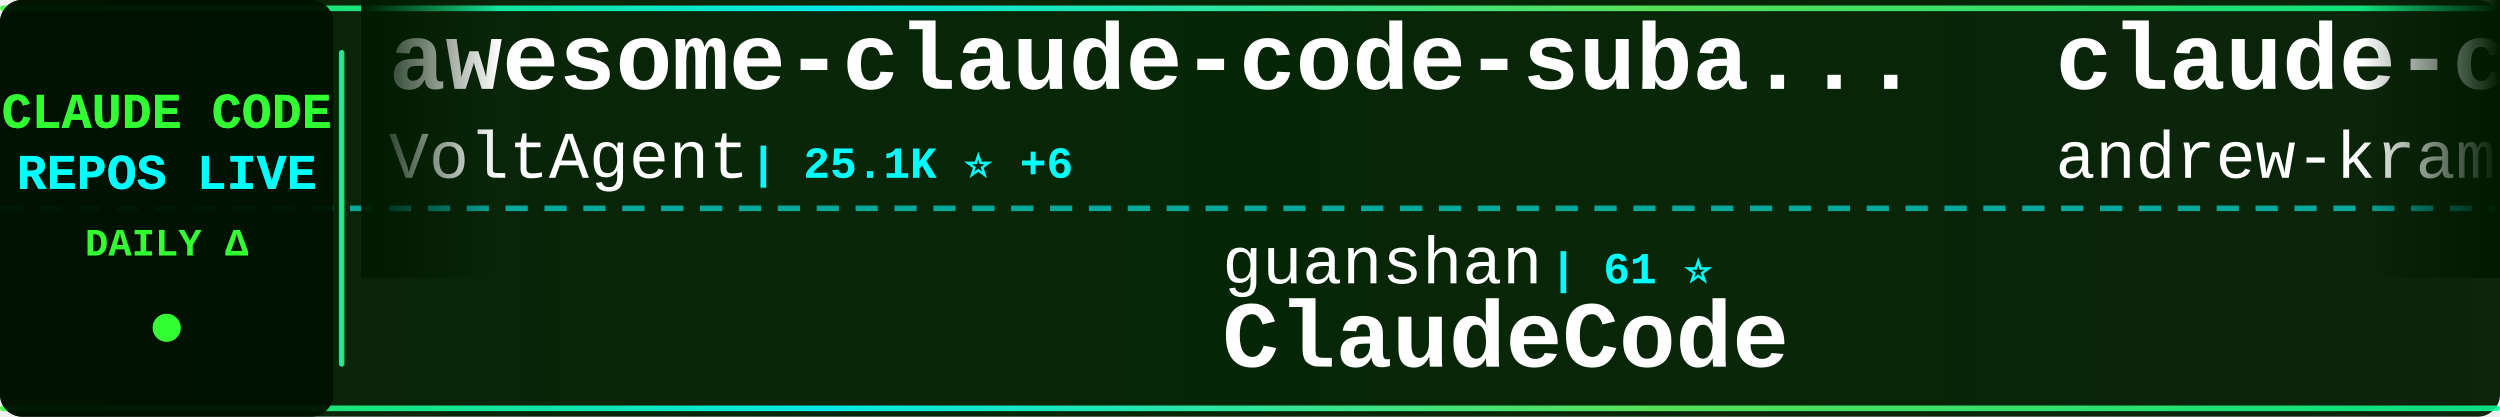
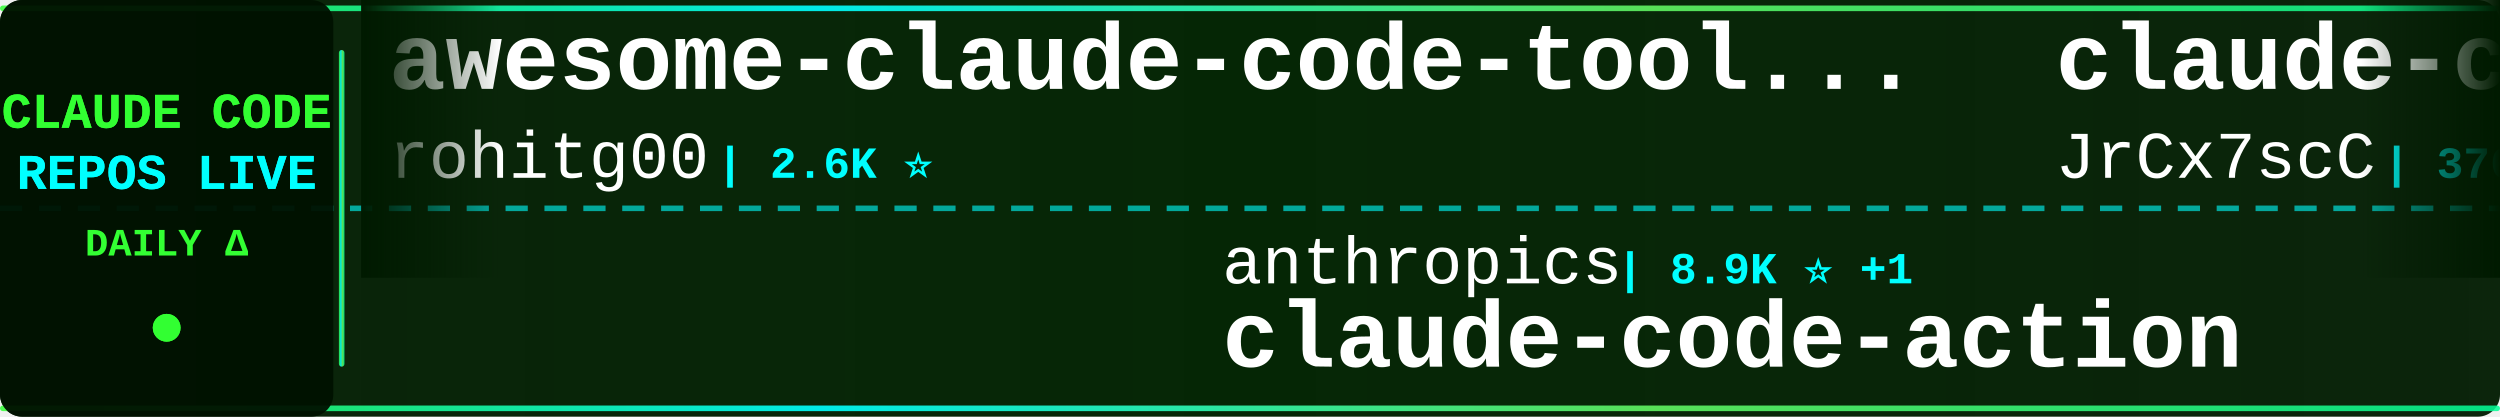
<svg xmlns="http://www.w3.org/2000/svg" width="900" height="150">
  <defs>
    <linearGradient id="tickerBg" x1="0%" y1="0%" x2="100%" y2="0%">
      <stop offset="0%" style="stop-color:#001a00;stop-opacity:0.95" />
      <stop offset="50%" style="stop-color:#002200;stop-opacity:0.98" />
      <stop offset="100%" style="stop-color:#001a00;stop-opacity:0.95" />
    </linearGradient>
    <linearGradient id="borderGrad" x1="0%" y1="0%" x2="100%" y2="0%">
      <stop offset="0%" style="stop-color:#33ff33;stop-opacity:0.85">
        <animate attributeName="stop-opacity" values="0.85;1;0.85" dur="2s" repeatCount="indefinite" />
      </stop>
      <stop offset="33%" style="stop-color:#00ffff;stop-opacity:0.9">
        <animate attributeName="stop-opacity" values="0.9;1;0.9" dur="2.2s" repeatCount="indefinite" />
      </stop>
      <stop offset="66%" style="stop-color:#66ff66;stop-opacity:0.85">
        <animate attributeName="stop-opacity" values="0.85;1;0.85" dur="1.8s" repeatCount="indefinite" />
      </stop>
      <stop offset="100%" style="stop-color:#00ff99;stop-opacity:0.85">
        <animate attributeName="stop-opacity" values="0.85;1;0.85" dur="2s" repeatCount="indefinite" />
      </stop>
    </linearGradient>
    <filter id="textGlow">
      <feGaussianBlur stdDeviation="0.1" result="coloredBlur" />
      <feMerge>
        <feMergeNode in="coloredBlur" />
        <feMergeNode in="SourceGraphic" />
      </feMerge>
    </filter>
    <filter id="metricGlow">
      <feGaussianBlur stdDeviation="0.2" result="coloredBlur" />
      <feMerge>
        <feMergeNode in="coloredBlur" />
        <feMergeNode in="SourceGraphic" />
      </feMerge>
    </filter>
    <linearGradient id="leftFade" x1="0%" y1="0%" x2="100%" y2="0%">
      <stop offset="0%" style="stop-color:#001a00;stop-opacity:1" />
      <stop offset="100%" style="stop-color:#001a00;stop-opacity:0" />
    </linearGradient>
    <linearGradient id="rightFade" x1="0%" y1="0%" x2="100%" y2="0%">
      <stop offset="0%" style="stop-color:#001a00;stop-opacity:0" />
      <stop offset="100%" style="stop-color:#001a00;stop-opacity:1" />
    </linearGradient>
  </defs>
  <rect width="900" height="150" fill="url(#tickerBg)" rx="8" />
  <rect x="0" y="2" width="900" height="2" fill="url(#borderGrad)" rx="1" />
  <rect x="0" y="146" width="900" height="2" fill="url(#borderGrad)" rx="1" />
  <line x1="0" y1="75" x2="900" y2="75" stroke="#00ffff" stroke-width="2" stroke-dasharray="8 6" opacity="0.6" />
  <rect x="0" y="0" width="120" height="150" fill="#001100" opacity="0.95" rx="8" />
  <text x="60" y="46" font-family="'Courier New', monospace" font-size="18" font-weight="bold" fill="#33ff33" text-anchor="middle" filter="url(#textGlow)">
    CLAUDE CODE
  </text>
  <text x="60" y="68" font-family="'Courier New', monospace" font-size="18" font-weight="bold" fill="#00ffff" text-anchor="middle" filter="url(#textGlow)">
    REPOS LIVE
  </text>
  <text x="60" y="92" font-family="'Courier New', monospace" font-size="14" font-weight="bold" fill="#33ff33" text-anchor="middle">
    DAILY Δ
  </text>
  <circle cx="60" cy="118" r="5" fill="#33ff33" filter="url(#metricGlow)">
    <animate attributeName="r" values="4;6;4" dur="1.5s" repeatCount="indefinite" />
    <animate attributeName="opacity" values="0.6;1;0.6" dur="1.5s" repeatCount="indefinite" />
  </circle>
  <rect x="122" y="18" width="2" height="114" fill="url(#borderGrad)" rx="1" />
  <clipPath id="tickerClip">
    <rect x="130" y="0" width="770" height="150" />
  </clipPath>
  <g clip-path="url(#tickerClip)">
    <g id="tickerItems">
      <animateTransform attributeName="transform" attributeType="XML" type="translate" from="0 0" to="-3000 0" dur="54s" repeatCount="indefinite" />
      <g transform="translate(0, 0)">
-         <text x="140" y="32" font-family="'Courier New', monospace" font-size="34" font-weight="bold" fill="#ffffff">awesome-claude-code-suba...</text>
-         <text x="140" y="64" font-family="'Courier New', monospace" font-size="24" font-weight="normal" fill="#ffffff" opacity="1.0">VoltAgent</text>
-         <text x="270" y="64" font-family="'Courier New', monospace" font-size="16" font-weight="bold" fill="#00ffff"> | 25.1K ⭐ +6</text>
+         <text x="140" y="32" font-family="'Courier New', monospace" font-size="34" font-weight="bold" fill="#ffffff">awesome-claude-code-tool...</text>
+         <text x="140" y="64" font-family="'Courier New', monospace" font-size="24" font-weight="normal" fill="#ffffff" opacity="1.0">rohitg00</text>
+         <text x="258" y="64" font-family="'Courier New', monospace" font-size="16" font-weight="bold" fill="#00ffff"> | 2.6K ⭐</text>
      </g>
      <g transform="translate(300, 0)">
-         <text x="140" y="102" font-family="'Courier New', monospace" font-size="24" font-weight="normal" fill="#ffffff" opacity="1.0">guanshan</text>
-         <text x="258" y="102" font-family="'Courier New', monospace" font-size="16" font-weight="bold" fill="#00ffff"> | 61 ⭐</text>
-         <text x="140" y="132" font-family="'Courier New', monospace" font-size="34" font-weight="bold" fill="#ffffff">ClaudeCode</text>
+         <text x="140" y="102" font-family="'Courier New', monospace" font-size="24" font-weight="normal" fill="#ffffff" opacity="1.0">anthropics</text>
+         <text x="282" y="102" font-family="'Courier New', monospace" font-size="16" font-weight="bold" fill="#00ffff"> | 8.9K ⭐ +1</text>
+         <text x="140" y="132" font-family="'Courier New', monospace" font-size="34" font-weight="bold" fill="#ffffff">claude-code-action</text>
      </g>
      <g transform="translate(600, 0)">
-         <text x="140" y="32" font-family="'Courier New', monospace" font-size="34" font-weight="bold" fill="#ffffff">claude-code-source-build</text>
-         <text x="140" y="64" font-family="'Courier New', monospace" font-size="24" font-weight="normal" fill="#ffffff" opacity="1.0">andrew-kramer-inno</text>
-         <text x="378" y="64" font-family="'Courier New', monospace" font-size="16" font-weight="bold" fill="#00ffff"> | 596 ⭐</text>
+         <text x="140" y="32" font-family="'Courier New', monospace" font-size="34" font-weight="bold" fill="#ffffff">claude-code-source</text>
+         <text x="140" y="64" font-family="'Courier New', monospace" font-size="24" font-weight="normal" fill="#ffffff" opacity="1.0">JrCx7scC</text>
+         <text x="258" y="64" font-family="'Courier New', monospace" font-size="16" font-weight="bold" fill="#00ffff"> | 376 ⭐</text>
      </g>
      <g transform="translate(900, 0)">
-         <text x="140" y="102" font-family="'Courier New', monospace" font-size="24" font-weight="normal" fill="#ffffff" opacity="1.0">oboard</text>
-         <text x="234" y="102" font-family="'Courier New', monospace" font-size="16" font-weight="bold" fill="#00ffff"> | 3.3K ⭐</text>
-         <text x="140" y="132" font-family="'Courier New', monospace" font-size="34" font-weight="bold" fill="#ffffff">claude-code-rev</text>
+         <text x="140" y="102" font-family="'Courier New', monospace" font-size="24" font-weight="normal" fill="#ffffff" opacity="1.0">Windy3f3f3f3f</text>
+         <text x="318" y="102" font-family="'Courier New', monospace" font-size="16" font-weight="bold" fill="#00ffff"> | 3.6K ⭐</text>
+         <text x="140" y="132" font-family="'Courier New', monospace" font-size="34" font-weight="bold" fill="#ffffff">how-claude-code-works</text>
      </g>
      <g transform="translate(1200, 0)">
-         <text x="140" y="32" font-family="'Courier New', monospace" font-size="34" font-weight="bold" fill="#ffffff">Claude-Code-Usage-Monito...</text>
-         <text x="140" y="64" font-family="'Courier New', monospace" font-size="24" font-weight="normal" fill="#ffffff" opacity="1.0">Maciek-roboblog</text>
-         <text x="342" y="64" font-family="'Courier New', monospace" font-size="16" font-weight="bold" fill="#00ffff"> | 8.7K ⭐</text>
+         <text x="140" y="32" font-family="'Courier New', monospace" font-size="34" font-weight="bold" fill="#ffffff">claude-code-tudou</text>
+         <text x="140" y="64" font-family="'Courier New', monospace" font-size="24" font-weight="normal" fill="#ffffff" opacity="1.0">AICoderTudou</text>
+         <text x="306" y="64" font-family="'Courier New', monospace" font-size="16" font-weight="bold" fill="#00ffff"> | 493 ⭐</text>
      </g>
      <g transform="translate(1500, 0)">
-         <text x="140" y="102" font-family="'Courier New', monospace" font-size="24" font-weight="normal" fill="#ffffff" opacity="1.0">techjarves</text>
-         <text x="282" y="102" font-family="'Courier New', monospace" font-size="16" font-weight="bold" fill="#00ffff"> | 1.5K ⭐</text>
-         <text x="140" y="132" font-family="'Courier New', monospace" font-size="34" font-weight="bold" fill="#ffffff">ClaudeCode-Portable</text>
+         <text x="140" y="102" font-family="'Courier New', monospace" font-size="24" font-weight="normal" fill="#ffffff" opacity="1.0">krusemediallc</text>
+         <text x="318" y="102" font-family="'Courier New', monospace" font-size="16" font-weight="bold" fill="#00ffff"> | 1.5K ⭐</text>
+         <text x="140" y="132" font-family="'Courier New', monospace" font-size="34" font-weight="bold" fill="#ffffff">arcads-claude-code</text>
      </g>
      <g transform="translate(1800, 0)">
-         <text x="140" y="32" font-family="'Courier New', monospace" font-size="34" font-weight="bold" fill="#ffffff">claude-code-tips</text>
-         <text x="140" y="64" font-family="'Courier New', monospace" font-size="24" font-weight="normal" fill="#ffffff" opacity="1.0">ykdojo</text>
-         <text x="234" y="64" font-family="'Courier New', monospace" font-size="16" font-weight="bold" fill="#00ffff"> | 10.1K ⭐ +3</text>
+         <text x="140" y="32" font-family="'Courier New', monospace" font-size="34" font-weight="bold" fill="#ffffff">everything-claude-code-z...</text>
+         <text x="140" y="64" font-family="'Courier New', monospace" font-size="24" font-weight="normal" fill="#ffffff" opacity="1.0">xu-xiang</text>
+         <text x="258" y="64" font-family="'Courier New', monospace" font-size="16" font-weight="bold" fill="#00ffff"> | 1.9K ⭐</text>
      </g>
      <g transform="translate(2100, 0)">
-         <text x="140" y="102" font-family="'Courier New', monospace" font-size="24" font-weight="normal" fill="#ffffff" opacity="1.0">sugyan</text>
-         <text x="234" y="102" font-family="'Courier New', monospace" font-size="16" font-weight="bold" fill="#00ffff"> | 1.1K ⭐</text>
-         <text x="140" y="132" font-family="'Courier New', monospace" font-size="34" font-weight="bold" fill="#ffffff">claude-code-webui</text>
+         <text x="140" y="102" font-family="'Courier New', monospace" font-size="24" font-weight="normal" fill="#ffffff" opacity="1.0">ykdojo</text>
+         <text x="234" y="102" font-family="'Courier New', monospace" font-size="16" font-weight="bold" fill="#00ffff"> | 10.1K ⭐ +1</text>
+         <text x="140" y="132" font-family="'Courier New', monospace" font-size="34" font-weight="bold" fill="#ffffff">claude-code-tips</text>
      </g>
      <g transform="translate(2400, 0)">
-         <text x="140" y="32" font-family="'Courier New', monospace" font-size="34" font-weight="bold" fill="#ffffff">claude-code-telegram</text>
-         <text x="140" y="64" font-family="'Courier New', monospace" font-size="24" font-weight="normal" fill="#ffffff" opacity="1.0">overwirehq</text>
-         <text x="282" y="64" font-family="'Courier New', monospace" font-size="16" font-weight="bold" fill="#00ffff"> | 2.8K ⭐</text>
+         <text x="140" y="32" font-family="'Courier New', monospace" font-size="34" font-weight="bold" fill="#ffffff">claude_codex_bridge</text>
+         <text x="140" y="64" font-family="'Courier New', monospace" font-size="24" font-weight="normal" fill="#ffffff" opacity="1.0">SeemSeam</text>
+         <text x="258" y="64" font-family="'Courier New', monospace" font-size="16" font-weight="bold" fill="#00ffff"> | 3.5K ⭐</text>
      </g>
      <g transform="translate(2700, 0)">
-         <text x="140" y="102" font-family="'Courier New', monospace" font-size="24" font-weight="normal" fill="#ffffff" opacity="1.0">huangjia2019</text>
-         <text x="306" y="102" font-family="'Courier New', monospace" font-size="16" font-weight="bold" fill="#00ffff"> | 1.1K ⭐</text>
-         <text x="140" y="132" font-family="'Courier New', monospace" font-size="34" font-weight="bold" fill="#ffffff">claude-code-engineering</text>
+         <text x="140" y="102" font-family="'Courier New', monospace" font-size="24" font-weight="normal" fill="#ffffff" opacity="1.0">andrew-kramer-inno</text>
+         <text x="378" y="102" font-family="'Courier New', monospace" font-size="16" font-weight="bold" fill="#00ffff"> | 596 ⭐</text>
+         <text x="140" y="132" font-family="'Courier New', monospace" font-size="34" font-weight="bold" fill="#ffffff">claude-code-source-build</text>
      </g>
      <g transform="translate(3000, 0)">
-         <text x="140" y="32" font-family="'Courier New', monospace" font-size="34" font-weight="bold" fill="#ffffff">awesome-claude-code-suba...</text>
-         <text x="140" y="64" font-family="'Courier New', monospace" font-size="24" font-weight="normal" fill="#ffffff" opacity="1.0">VoltAgent</text>
-         <text x="270" y="64" font-family="'Courier New', monospace" font-size="16" font-weight="bold" fill="#00ffff"> | 25.1K ⭐ +6</text>
+         <text x="140" y="32" font-family="'Courier New', monospace" font-size="34" font-weight="bold" fill="#ffffff">awesome-claude-code-tool...</text>
+         <text x="140" y="64" font-family="'Courier New', monospace" font-size="24" font-weight="normal" fill="#ffffff" opacity="1.0">rohitg00</text>
+         <text x="258" y="64" font-family="'Courier New', monospace" font-size="16" font-weight="bold" fill="#00ffff"> | 2.6K ⭐</text>
      </g>
      <g transform="translate(3300, 0)">
-         <text x="140" y="102" font-family="'Courier New', monospace" font-size="24" font-weight="normal" fill="#ffffff" opacity="1.0">guanshan</text>
-         <text x="258" y="102" font-family="'Courier New', monospace" font-size="16" font-weight="bold" fill="#00ffff"> | 61 ⭐</text>
-         <text x="140" y="132" font-family="'Courier New', monospace" font-size="34" font-weight="bold" fill="#ffffff">ClaudeCode</text>
+         <text x="140" y="102" font-family="'Courier New', monospace" font-size="24" font-weight="normal" fill="#ffffff" opacity="1.0">anthropics</text>
+         <text x="282" y="102" font-family="'Courier New', monospace" font-size="16" font-weight="bold" fill="#00ffff"> | 8.9K ⭐ +1</text>
+         <text x="140" y="132" font-family="'Courier New', monospace" font-size="34" font-weight="bold" fill="#ffffff">claude-code-action</text>
      </g>
      <g transform="translate(3600, 0)">
-         <text x="140" y="32" font-family="'Courier New', monospace" font-size="34" font-weight="bold" fill="#ffffff">claude-code-source-build</text>
-         <text x="140" y="64" font-family="'Courier New', monospace" font-size="24" font-weight="normal" fill="#ffffff" opacity="1.0">andrew-kramer-inno</text>
-         <text x="378" y="64" font-family="'Courier New', monospace" font-size="16" font-weight="bold" fill="#00ffff"> | 596 ⭐</text>
+         <text x="140" y="32" font-family="'Courier New', monospace" font-size="34" font-weight="bold" fill="#ffffff">claude-code-source</text>
+         <text x="140" y="64" font-family="'Courier New', monospace" font-size="24" font-weight="normal" fill="#ffffff" opacity="1.0">JrCx7scC</text>
+         <text x="258" y="64" font-family="'Courier New', monospace" font-size="16" font-weight="bold" fill="#00ffff"> | 376 ⭐</text>
      </g>
      <g transform="translate(3900, 0)">
-         <text x="140" y="102" font-family="'Courier New', monospace" font-size="24" font-weight="normal" fill="#ffffff" opacity="1.0">oboard</text>
-         <text x="234" y="102" font-family="'Courier New', monospace" font-size="16" font-weight="bold" fill="#00ffff"> | 3.3K ⭐</text>
-         <text x="140" y="132" font-family="'Courier New', monospace" font-size="34" font-weight="bold" fill="#ffffff">claude-code-rev</text>
+         <text x="140" y="102" font-family="'Courier New', monospace" font-size="24" font-weight="normal" fill="#ffffff" opacity="1.0">Windy3f3f3f3f</text>
+         <text x="318" y="102" font-family="'Courier New', monospace" font-size="16" font-weight="bold" fill="#00ffff"> | 3.6K ⭐</text>
+         <text x="140" y="132" font-family="'Courier New', monospace" font-size="34" font-weight="bold" fill="#ffffff">how-claude-code-works</text>
      </g>
    </g>
  </g>
  <rect x="130" y="0" width="50" height="100" fill="url(#leftFade)" />
  <rect x="850" y="0" width="50" height="100" fill="url(#rightFade)" />
</svg>
